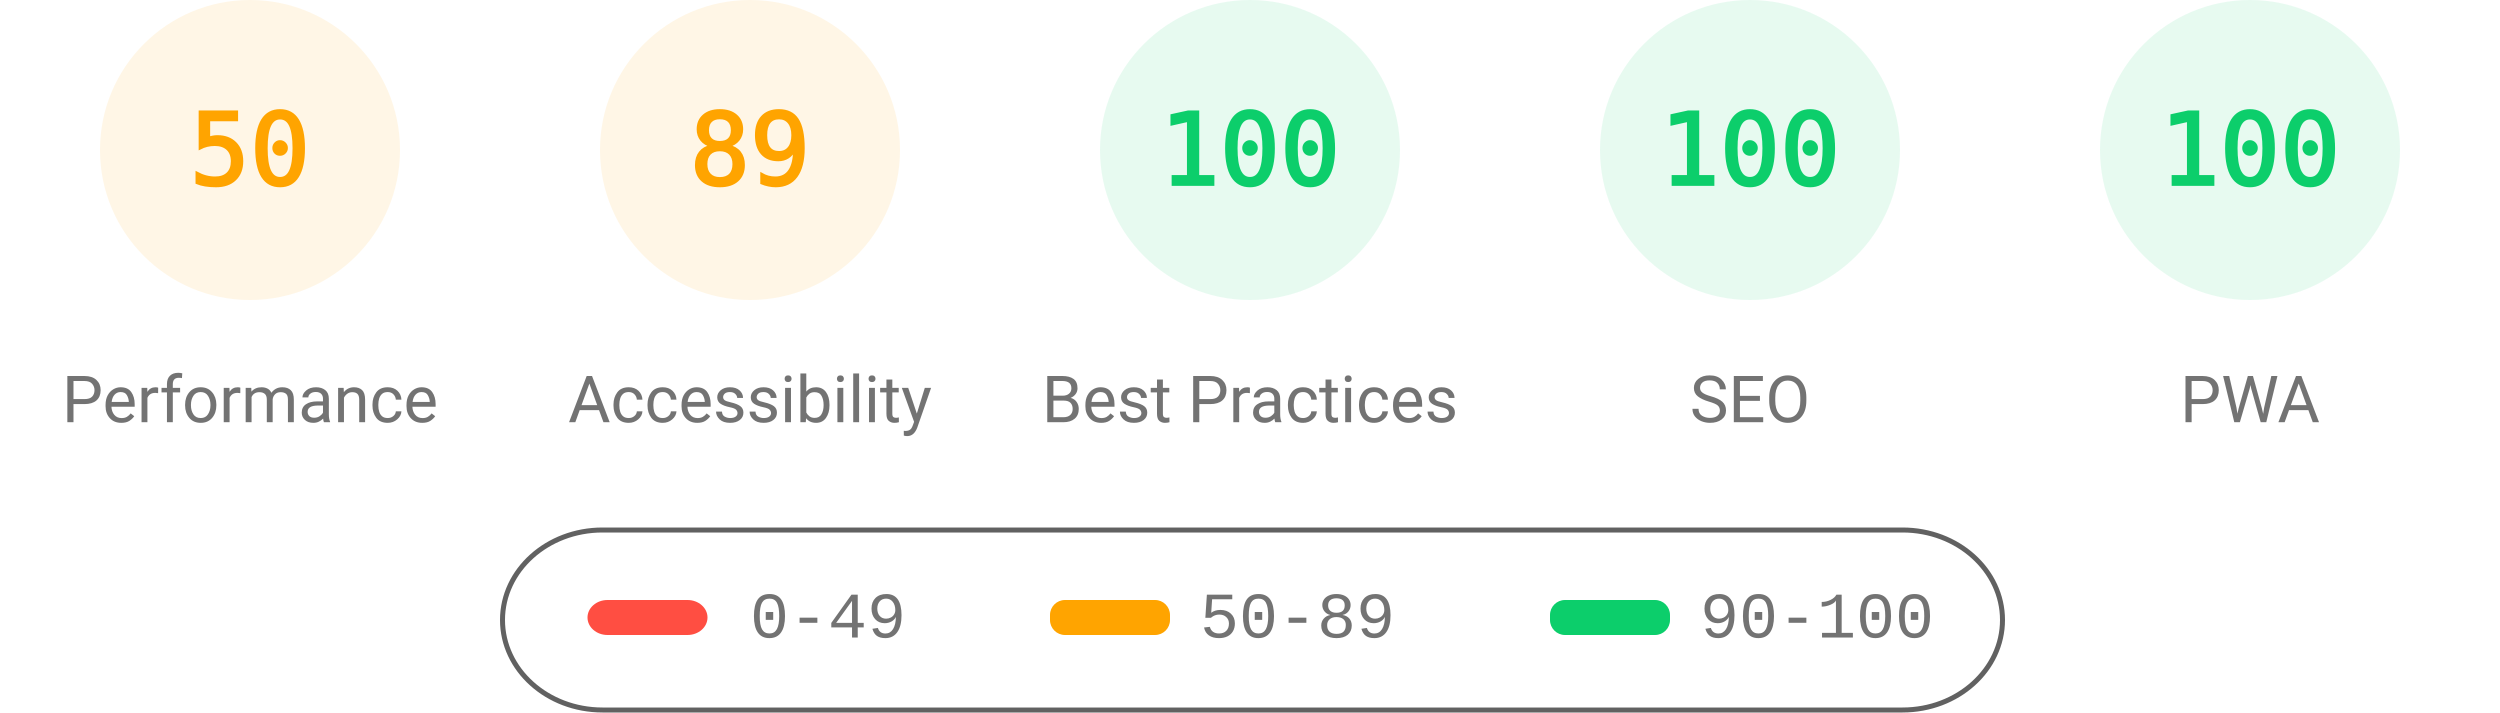
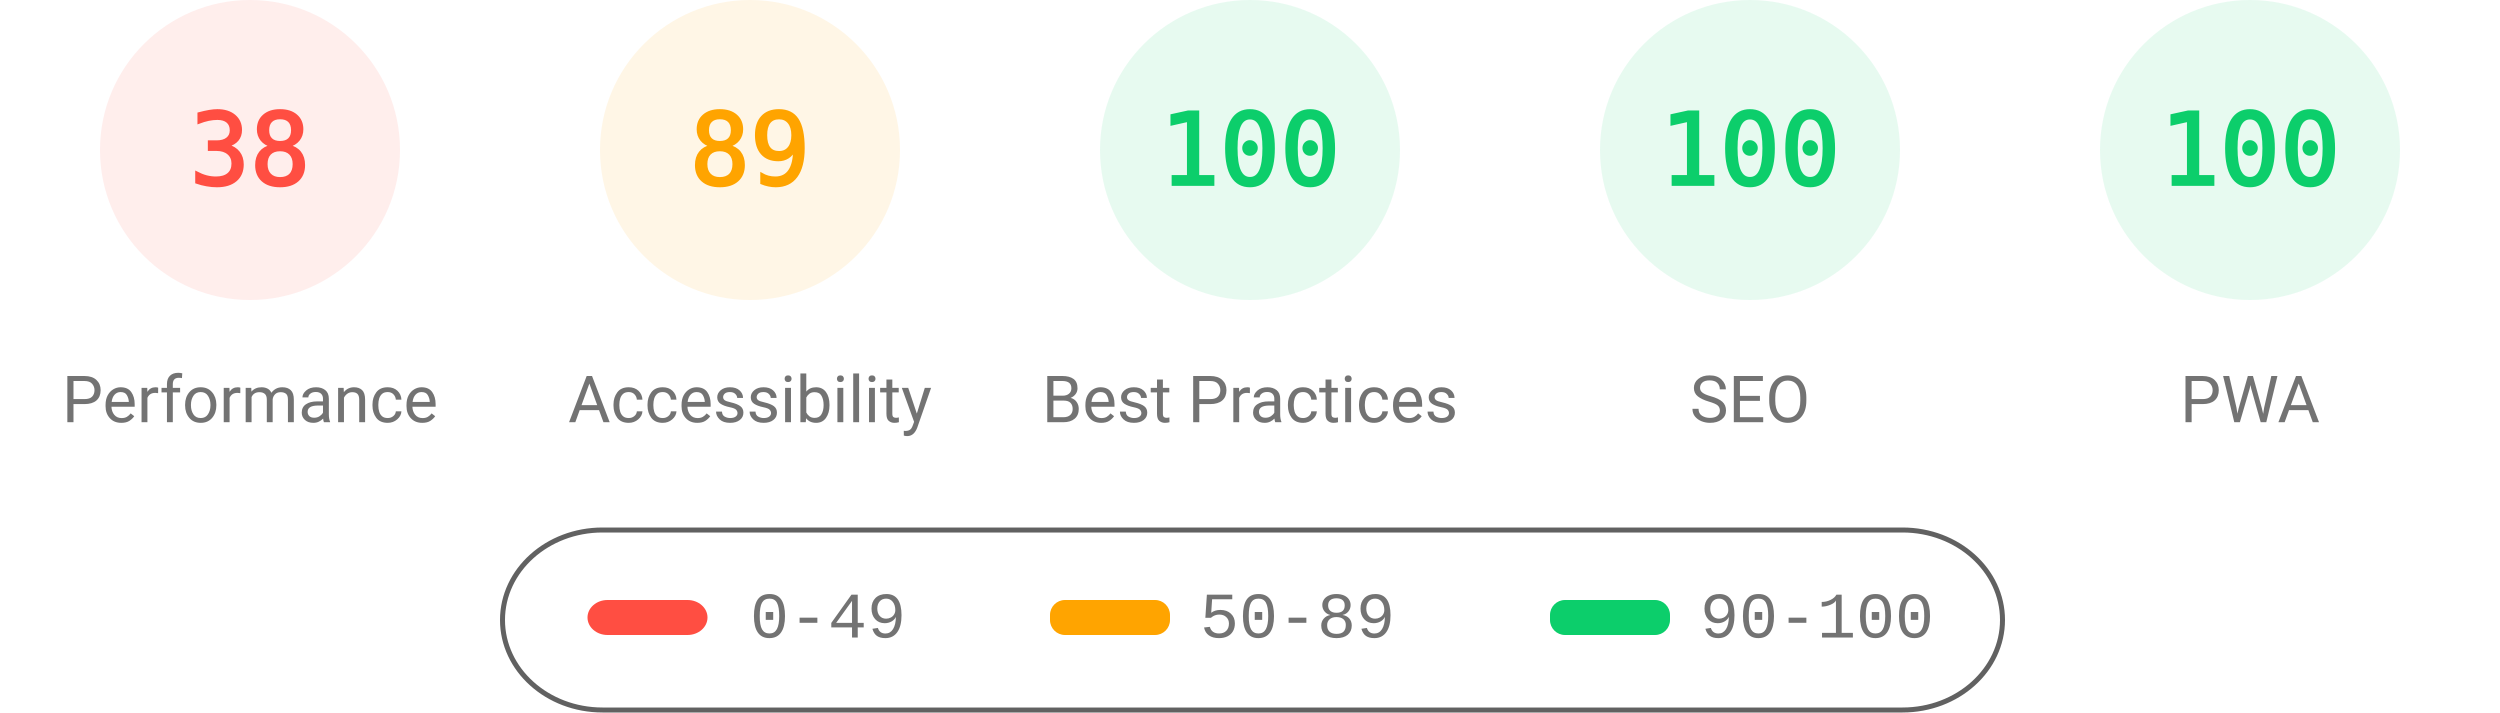
<svg xmlns="http://www.w3.org/2000/svg" fill="none" width="1000" height="285">
  <style>.gauge-base{opacity:.1}.gauge-arc{fill:none;animation-delay:250ms;stroke-linecap:round;transform:rotate(-90deg);transform-origin:100px 60px;animation:load-gauge 1s ease forwards}.guage-text{font-size:40px;font-family:monospace;text-align:center}.guage-red{color:#ff4e42;fill:#ff4e42;stroke:#ff4e42}.guage-orange{color:#ffa400;fill:#ffa400;stroke:#ffa400}.guage-green{color:#0cce6b;fill:#0cce6b;stroke:#0cce6b}.guage-undefined{color:#5c5c5c;fill:#5c5c5c;stroke:#5c5c5c}.guage-title{color:#737373;fill:#737373;stroke:none;font-size:26px;line-height:26px;font-family:Roboto,Halvetica,Arial,sans-serif}@keyframes load-gauge{from{stroke-dasharray:0 352.858}}</style>
-   <svg class="guage-div guage-perf guage-orange" viewBox="0 0 200 200" width="200" height="200">
+   <svg class="guage-div guage-perf guage-red" viewBox="0 0 200 200" width="200" height="200">
    <circle class="gauge-base" r="56" cx="100" cy="60" stroke-width="8" />
-     <circle class="gauge-arc guage-arc-1" r="56" cx="100" cy="60" stroke-width="8" style="stroke-dasharray:175.929,351.858" />
-     <text class="guage-text" x="100" y="60" alignment-baseline="central" dominant-baseline="central" text-anchor="middle">50</text>
+     <circle class="gauge-arc guage-arc-1" r="56" cx="100" cy="60" stroke-width="8" style="stroke-dasharray:133.706,351.858" />
+     <text class="guage-text" x="100" y="60" alignment-baseline="central" dominant-baseline="central" text-anchor="middle">38</text>
    <text class="guage-title" x="100" y="160" alignment-baseline="central" dominant-baseline="central" text-anchor="middle">Performance</text>
  </svg>
  <svg class="guage-div guage-acc guage-orange" viewBox="0 0 200 200" width="200" height="200" x="200">
    <circle class="gauge-base" r="56" cx="100" cy="60" stroke-width="8" />
    <circle class="gauge-arc guage-arc-2" r="56" cx="100" cy="60" stroke-width="8" style="stroke-dasharray:313.154,351.858" />
    <text class="guage-text" x="100" y="60" alignment-baseline="central" dominant-baseline="central" text-anchor="middle">89</text>
    <text class="guage-title" x="100" y="160" alignment-baseline="central" dominant-baseline="central" text-anchor="middle">Accessibility</text>
  </svg>
  <svg class="guage-div guage-best guage-green" viewBox="0 0 200 200" width="200" height="200" x="400">
    <circle class="gauge-base" r="56" cx="100" cy="60" stroke-width="8" />
    <circle class="gauge-arc guage-arc-3" r="56" cx="100" cy="60" stroke-width="8" style="stroke-dasharray:351.858,351.858" />
    <text class="guage-text" x="100" y="60" alignment-baseline="central" dominant-baseline="central" text-anchor="middle">100</text>
    <text class="guage-title" x="100" y="160" alignment-baseline="central" dominant-baseline="central" text-anchor="middle">Best Practices</text>
  </svg>
  <svg class="guage-div guage-seo guage-green" viewBox="0 0 200 200" width="200" height="200" x="600">
    <circle class="gauge-base" r="56" cx="100" cy="60" stroke-width="8" />
    <circle class="gauge-arc guage-arc-4" r="56" cx="100" cy="60" stroke-width="8" style="stroke-dasharray:351.858,351.858" />
    <text class="guage-text" x="100" y="60" alignment-baseline="central" dominant-baseline="central" text-anchor="middle">100</text>
    <text class="guage-title" x="100" y="160" alignment-baseline="central" dominant-baseline="central" text-anchor="middle">SEO</text>
  </svg>
  <svg class="guage-div guage-pwa guage-green" viewBox="0 0 200 200" width="200" height="200" x="800">
    <circle class="gauge-base" r="56" cx="100" cy="60" stroke-width="8" />
    <circle class="gauge-arc guage-arc-4" r="56" cx="100" cy="60" stroke-width="8" style="stroke-dasharray:351.858,351.858" />
    <text class="guage-text" x="100" y="60" alignment-baseline="central" dominant-baseline="central" text-anchor="middle">100</text>
    <text class="guage-title" x="100" y="160" alignment-baseline="central" dominant-baseline="central" text-anchor="middle">PWA</text>
  </svg>
  <svg width="604" height="76" x="200" y="210">
    <path fill="none" id="canvas_background" d="M-1-1h604v80H-1z" />
    <rect fill-opacity="0" stroke="#616161" stroke-width="2" rx="40" id="svg_2" height="72" width="600" y="2" x="1" fill="#000" />
    <rect stroke="#000" rx="8" id="svg_3" height="14" width="48" y="30" x="35" stroke-opacity="null" stroke-width="0" fill="#ff4e42" />
    <rect stroke="#000" rx="6" id="svg_4" height="14" width="48" y="30" x="220" stroke-opacity="null" stroke-width="0" fill="#ffa400" />
    <rect stroke="#000" rx="6" id="svg_5" height="14" width="48" y="30" x="420" stroke-opacity="null" stroke-width="0" fill="#0cce6b" />
    <text xml:space="preserve" text-anchor="start" font-family="'Courier New', Courier, monospace" font-size="26" id="svg_6" y="45" x="100" stroke-opacity="null" stroke-width="0" stroke="#000" fill="#737373">0-49</text>
    <text xml:space="preserve" text-anchor="start" font-family="'Courier New', Courier, monospace" font-size="26" id="svg_7" y="45" x="280" stroke-opacity="null" stroke-width="0" stroke="#000" fill="#737373">50-89</text>
    <text xml:space="preserve" text-anchor="start" font-family="'Courier New', Courier, monospace" font-size="26" id="svg_8" y="45" x="480" stroke-opacity="null" stroke-width="0" stroke="#000" fill="#737373">90-100</text>
  </svg>
</svg>
